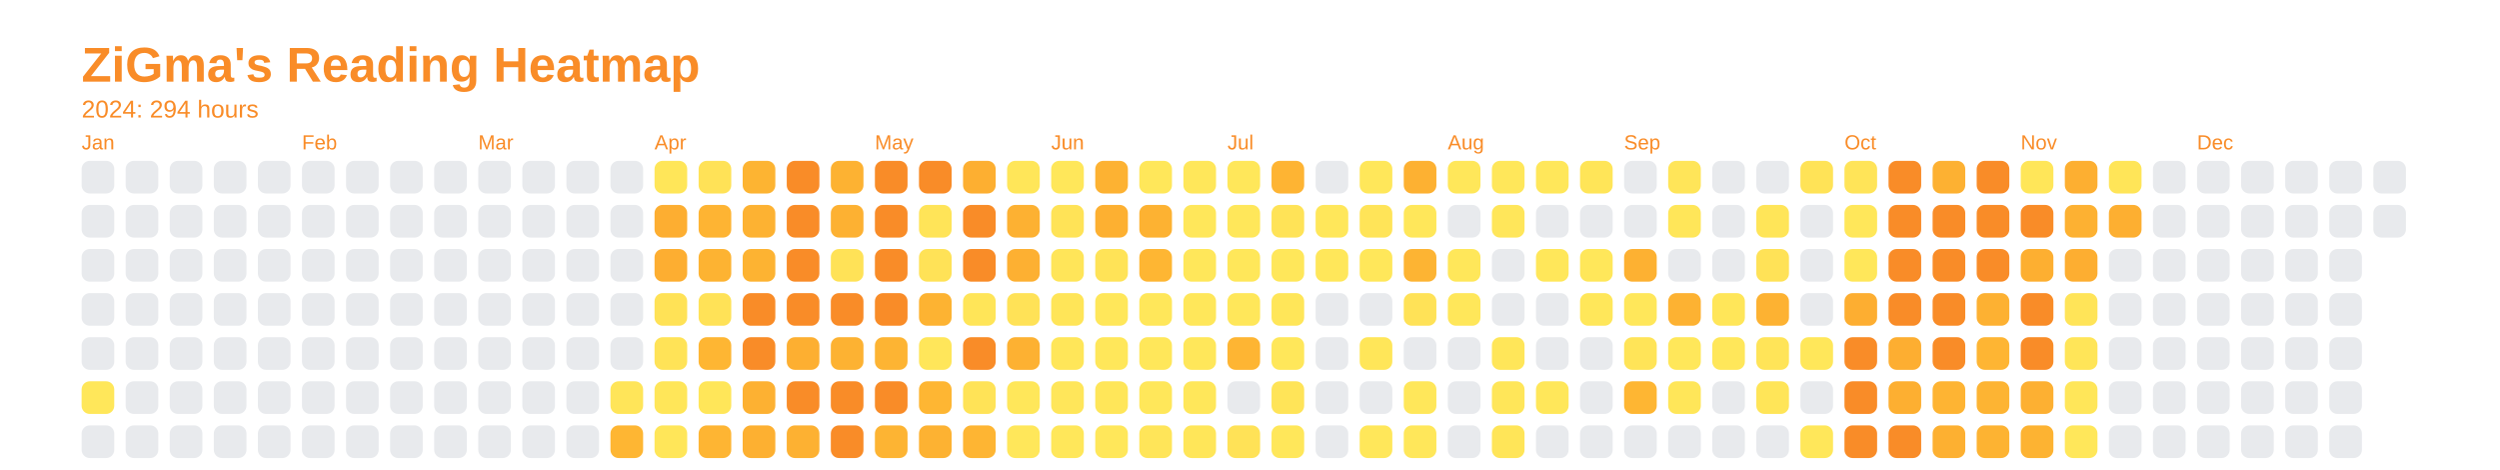
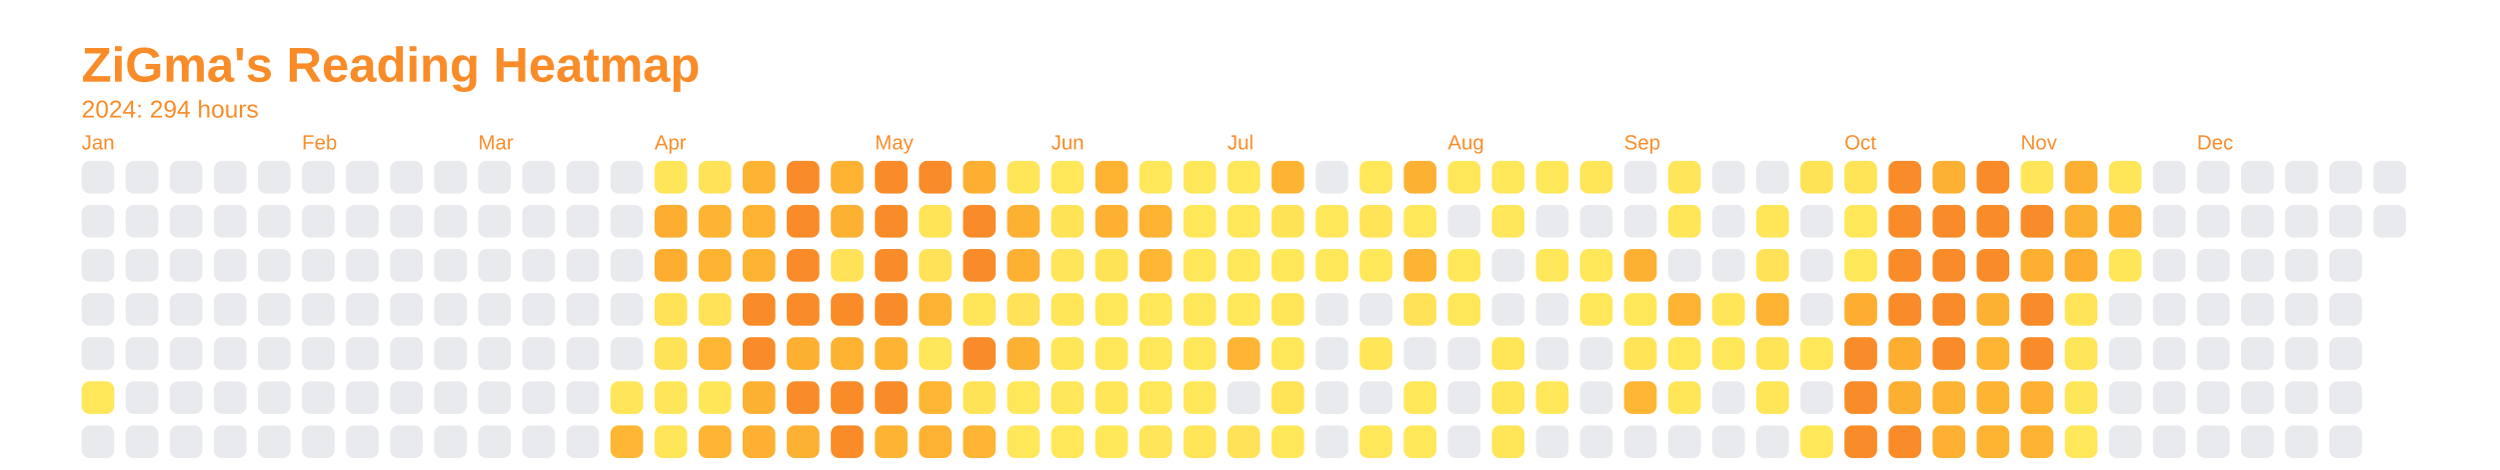
<svg xmlns="http://www.w3.org/2000/svg" baseProfile="full" height="57.5mm" version="1.1" viewBox="0,0,306.2,57.5" width="306.2mm">
  <defs />
  <rect fill="none" height="57.5" width="306.2" x="0" y="0" />
  <text fill="#f98c28" style="font-size:6px; font-family:Arial; font-weight:bold;" x="10" y="10">ZiGma's Reading Heatmap</text>
  <text fill="#f98c28" style="font-size:3px; font-family:Arial;" x="10" y="14.4">2024: 294 hours</text>
  <text fill="#f98c28" style="font-size:2.5px; font-family:Arial" x="10" y="18.3">Jan</text>
  <rect fill="#e8eaed" height="4" rx="1" ry="1" width="4" x="10" y="19.7" />
  <rect fill="#e8eaed" height="4" rx="1" ry="1" width="4" x="10" y="25.1" />
  <rect fill="#e8eaed" height="4" rx="1" ry="1" width="4" x="10" y="30.5" />
  <rect fill="#e8eaed" height="4" rx="1" ry="1" width="4" x="10" y="35.9" />
  <rect fill="#e8eaed" height="4" rx="1" ry="1" width="4" x="10" y="41.3" />
  <rect fill="#ffe75a" height="4" rx="1" ry="1" width="4" x="10" y="46.7" />
  <rect fill="#e8eaed" height="4" rx="1" ry="1" width="4" x="10" y="52.1" />
  <rect fill="#e8eaed" height="4" rx="1" ry="1" width="4" x="15.4" y="19.7" />
  <rect fill="#e8eaed" height="4" rx="1" ry="1" width="4" x="15.4" y="25.1" />
  <rect fill="#e8eaed" height="4" rx="1" ry="1" width="4" x="15.4" y="30.5" />
  <rect fill="#e8eaed" height="4" rx="1" ry="1" width="4" x="15.4" y="35.9" />
  <rect fill="#e8eaed" height="4" rx="1" ry="1" width="4" x="15.4" y="41.3" />
  <rect fill="#e8eaed" height="4" rx="1" ry="1" width="4" x="15.4" y="46.7" />
  <rect fill="#e8eaed" height="4" rx="1" ry="1" width="4" x="15.4" y="52.1" />
  <rect fill="#e8eaed" height="4" rx="1" ry="1" width="4" x="20.8" y="19.7" />
  <rect fill="#e8eaed" height="4" rx="1" ry="1" width="4" x="20.8" y="25.1" />
  <rect fill="#e8eaed" height="4" rx="1" ry="1" width="4" x="20.8" y="30.5" />
  <rect fill="#e8eaed" height="4" rx="1" ry="1" width="4" x="20.8" y="35.9" />
  <rect fill="#e8eaed" height="4" rx="1" ry="1" width="4" x="20.8" y="41.3" />
  <rect fill="#e8eaed" height="4" rx="1" ry="1" width="4" x="20.8" y="46.7" />
  <rect fill="#e8eaed" height="4" rx="1" ry="1" width="4" x="20.8" y="52.1" />
  <rect fill="#e8eaed" height="4" rx="1" ry="1" width="4" x="26.2" y="19.7" />
  <rect fill="#e8eaed" height="4" rx="1" ry="1" width="4" x="26.2" y="25.1" />
  <rect fill="#e8eaed" height="4" rx="1" ry="1" width="4" x="26.2" y="30.5" />
  <rect fill="#e8eaed" height="4" rx="1" ry="1" width="4" x="26.2" y="35.9" />
  <rect fill="#e8eaed" height="4" rx="1" ry="1" width="4" x="26.2" y="41.3" />
  <rect fill="#e8eaed" height="4" rx="1" ry="1" width="4" x="26.2" y="46.7" />
  <rect fill="#e8eaed" height="4" rx="1" ry="1" width="4" x="26.2" y="52.1" />
  <rect fill="#e8eaed" height="4" rx="1" ry="1" width="4" x="31.6" y="19.7" />
  <rect fill="#e8eaed" height="4" rx="1" ry="1" width="4" x="31.6" y="25.1" />
  <rect fill="#e8eaed" height="4" rx="1" ry="1" width="4" x="31.6" y="30.5" />
  <rect fill="#e8eaed" height="4" rx="1" ry="1" width="4" x="31.6" y="35.9" />
  <rect fill="#e8eaed" height="4" rx="1" ry="1" width="4" x="31.6" y="41.3" />
  <rect fill="#e8eaed" height="4" rx="1" ry="1" width="4" x="31.6" y="46.7" />
  <rect fill="#e8eaed" height="4" rx="1" ry="1" width="4" x="31.6" y="52.1" />
  <text fill="#f98c28" style="font-size:2.5px; font-family:Arial" x="37.0" y="18.3">Feb</text>
  <rect fill="#e8eaed" height="4" rx="1" ry="1" width="4" x="37.0" y="19.7" />
  <rect fill="#e8eaed" height="4" rx="1" ry="1" width="4" x="37.0" y="25.1" />
  <rect fill="#e8eaed" height="4" rx="1" ry="1" width="4" x="37.0" y="30.5" />
  <rect fill="#e8eaed" height="4" rx="1" ry="1" width="4" x="37.0" y="35.9" />
  <rect fill="#e8eaed" height="4" rx="1" ry="1" width="4" x="37.0" y="41.3" />
  <rect fill="#e8eaed" height="4" rx="1" ry="1" width="4" x="37.0" y="46.7" />
  <rect fill="#e8eaed" height="4" rx="1" ry="1" width="4" x="37.0" y="52.1" />
  <rect fill="#e8eaed" height="4" rx="1" ry="1" width="4" x="42.4" y="19.7" />
  <rect fill="#e8eaed" height="4" rx="1" ry="1" width="4" x="42.4" y="25.1" />
  <rect fill="#e8eaed" height="4" rx="1" ry="1" width="4" x="42.4" y="30.5" />
  <rect fill="#e8eaed" height="4" rx="1" ry="1" width="4" x="42.4" y="35.9" />
  <rect fill="#e8eaed" height="4" rx="1" ry="1" width="4" x="42.4" y="41.3" />
  <rect fill="#e8eaed" height="4" rx="1" ry="1" width="4" x="42.4" y="46.7" />
  <rect fill="#e8eaed" height="4" rx="1" ry="1" width="4" x="42.4" y="52.1" />
  <rect fill="#e8eaed" height="4" rx="1" ry="1" width="4" x="47.8" y="19.7" />
  <rect fill="#e8eaed" height="4" rx="1" ry="1" width="4" x="47.8" y="25.1" />
  <rect fill="#e8eaed" height="4" rx="1" ry="1" width="4" x="47.8" y="30.5" />
  <rect fill="#e8eaed" height="4" rx="1" ry="1" width="4" x="47.8" y="35.9" />
  <rect fill="#e8eaed" height="4" rx="1" ry="1" width="4" x="47.8" y="41.3" />
  <rect fill="#e8eaed" height="4" rx="1" ry="1" width="4" x="47.8" y="46.7" />
  <rect fill="#e8eaed" height="4" rx="1" ry="1" width="4" x="47.8" y="52.1" />
  <rect fill="#e8eaed" height="4" rx="1" ry="1" width="4" x="53.2" y="19.7" />
  <rect fill="#e8eaed" height="4" rx="1" ry="1" width="4" x="53.2" y="25.1" />
  <rect fill="#e8eaed" height="4" rx="1" ry="1" width="4" x="53.2" y="30.5" />
  <rect fill="#e8eaed" height="4" rx="1" ry="1" width="4" x="53.2" y="35.9" />
  <rect fill="#e8eaed" height="4" rx="1" ry="1" width="4" x="53.2" y="41.3" />
  <rect fill="#e8eaed" height="4" rx="1" ry="1" width="4" x="53.2" y="46.7" />
  <rect fill="#e8eaed" height="4" rx="1" ry="1" width="4" x="53.2" y="52.1" />
  <text fill="#f98c28" style="font-size:2.5px; font-family:Arial" x="58.6" y="18.3">Mar</text>
  <rect fill="#e8eaed" height="4" rx="1" ry="1" width="4" x="58.6" y="19.7" />
  <rect fill="#e8eaed" height="4" rx="1" ry="1" width="4" x="58.6" y="25.1" />
  <rect fill="#e8eaed" height="4" rx="1" ry="1" width="4" x="58.6" y="30.5" />
  <rect fill="#e8eaed" height="4" rx="1" ry="1" width="4" x="58.6" y="35.9" />
  <rect fill="#e8eaed" height="4" rx="1" ry="1" width="4" x="58.6" y="41.3" />
  <rect fill="#e8eaed" height="4" rx="1" ry="1" width="4" x="58.6" y="46.7" />
  <rect fill="#e8eaed" height="4" rx="1" ry="1" width="4" x="58.6" y="52.1" />
  <rect fill="#e8eaed" height="4" rx="1" ry="1" width="4" x="64" y="19.7" />
  <rect fill="#e8eaed" height="4" rx="1" ry="1" width="4" x="64" y="25.1" />
  <rect fill="#e8eaed" height="4" rx="1" ry="1" width="4" x="64" y="30.5" />
  <rect fill="#e8eaed" height="4" rx="1" ry="1" width="4" x="64" y="35.9" />
  <rect fill="#e8eaed" height="4" rx="1" ry="1" width="4" x="64" y="41.3" />
  <rect fill="#e8eaed" height="4" rx="1" ry="1" width="4" x="64" y="46.7" />
  <rect fill="#e8eaed" height="4" rx="1" ry="1" width="4" x="64" y="52.1" />
  <rect fill="#e8eaed" height="4" rx="1" ry="1" width="4" x="69.4" y="19.7" />
  <rect fill="#e8eaed" height="4" rx="1" ry="1" width="4" x="69.4" y="25.1" />
  <rect fill="#e8eaed" height="4" rx="1" ry="1" width="4" x="69.4" y="30.5" />
  <rect fill="#e8eaed" height="4" rx="1" ry="1" width="4" x="69.4" y="35.9" />
  <rect fill="#e8eaed" height="4" rx="1" ry="1" width="4" x="69.4" y="41.3" />
  <rect fill="#e8eaed" height="4" rx="1" ry="1" width="4" x="69.4" y="46.7" />
  <rect fill="#e8eaed" height="4" rx="1" ry="1" width="4" x="69.4" y="52.1" />
  <rect fill="#e8eaed" height="4" rx="1" ry="1" width="4" x="74.8" y="19.7" />
  <rect fill="#e8eaed" height="4" rx="1" ry="1" width="4" x="74.8" y="25.1" />
  <rect fill="#e8eaed" height="4" rx="1" ry="1" width="4" x="74.8" y="30.5" />
  <rect fill="#e8eaed" height="4" rx="1" ry="1" width="4" x="74.8" y="35.9" />
  <rect fill="#e8eaed" height="4" rx="1" ry="1" width="4" x="74.8" y="41.3" />
  <rect fill="#ffe559" height="4" rx="1" ry="1" width="4" x="74.8" y="46.7" />
  <rect fill="#feb633" height="4" rx="1" ry="1" width="4" x="74.8" y="52.1" />
  <text fill="#f98c28" style="font-size:2.5px; font-family:Arial" x="80.2" y="18.3">Apr</text>
  <rect fill="#ffe659" height="4" rx="1" ry="1" width="4" x="80.2" y="19.7" />
  <rect fill="#fdae31" height="4" rx="1" ry="1" width="4" x="80.2" y="25.1" />
  <rect fill="#fdae31" height="4" rx="1" ry="1" width="4" x="80.2" y="30.5" />
  <rect fill="#ffe256" height="4" rx="1" ry="1" width="4" x="80.2" y="35.9" />
  <rect fill="#ffe357" height="4" rx="1" ry="1" width="4" x="80.2" y="41.3" />
  <rect fill="#ffe659" height="4" rx="1" ry="1" width="4" x="80.2" y="46.7" />
  <rect fill="#ffe659" height="4" rx="1" ry="1" width="4" x="80.2" y="52.1" />
  <rect fill="#ffe257" height="4" rx="1" ry="1" width="4" x="85.6" y="19.7" />
  <rect fill="#feb433" height="4" rx="1" ry="1" width="4" x="85.6" y="25.1" />
  <rect fill="#fdb332" height="4" rx="1" ry="1" width="4" x="85.6" y="30.5" />
  <rect fill="#ffe257" height="4" rx="1" ry="1" width="4" x="85.6" y="35.9" />
  <rect fill="#feb633" height="4" rx="1" ry="1" width="4" x="85.6" y="41.3" />
  <rect fill="#ffe659" height="4" rx="1" ry="1" width="4" x="85.6" y="46.7" />
  <rect fill="#feb533" height="4" rx="1" ry="1" width="4" x="85.6" y="52.1" />
  <rect fill="#fdb432" height="4" rx="1" ry="1" width="4" x="91" y="19.7" />
  <rect fill="#fdb232" height="4" rx="1" ry="1" width="4" x="91" y="25.1" />
  <rect fill="#fdb332" height="4" rx="1" ry="1" width="4" x="91" y="30.5" />
  <rect fill="#f98c28" height="4" rx="1" ry="1" width="4" x="91" y="35.9" />
  <rect fill="#f98c28" height="4" rx="1" ry="1" width="4" x="91" y="41.3" />
  <rect fill="#fdb132" height="4" rx="1" ry="1" width="4" x="91" y="46.7" />
  <rect fill="#fdb031" height="4" rx="1" ry="1" width="4" x="91" y="52.1" />
  <rect fill="#f98c28" height="4" rx="1" ry="1" width="4" x="96.4" y="19.7" />
  <rect fill="#f98c28" height="4" rx="1" ry="1" width="4" x="96.4" y="25.1" />
  <rect fill="#f98c28" height="4" rx="1" ry="1" width="4" x="96.4" y="30.5" />
  <rect fill="#f98c28" height="4" rx="1" ry="1" width="4" x="96.4" y="35.9" />
  <rect fill="#fdaf31" height="4" rx="1" ry="1" width="4" x="96.4" y="41.3" />
  <rect fill="#f98c28" height="4" rx="1" ry="1" width="4" x="96.4" y="46.7" />
  <rect fill="#fdb132" height="4" rx="1" ry="1" width="4" x="96.4" y="52.1" />
  <rect fill="#fdb232" height="4" rx="1" ry="1" width="4" x="101.8" y="19.7" />
  <rect fill="#fdb132" height="4" rx="1" ry="1" width="4" x="101.8" y="25.1" />
  <rect fill="#ffe257" height="4" rx="1" ry="1" width="4" x="101.8" y="30.5" />
  <rect fill="#f98c28" height="4" rx="1" ry="1" width="4" x="101.8" y="35.9" />
  <rect fill="#fdb232" height="4" rx="1" ry="1" width="4" x="101.8" y="41.3" />
  <rect fill="#f98c28" height="4" rx="1" ry="1" width="4" x="101.8" y="46.7" />
  <rect fill="#f98c28" height="4" rx="1" ry="1" width="4" x="101.8" y="52.1" />
  <text fill="#f98c28" style="font-size:2.5px; font-family:Arial" x="107.2" y="18.3">May</text>
  <rect fill="#f98c28" height="4" rx="1" ry="1" width="4" x="107.2" y="19.7" />
  <rect fill="#f98c28" height="4" rx="1" ry="1" width="4" x="107.2" y="25.1" />
  <rect fill="#f98c28" height="4" rx="1" ry="1" width="4" x="107.2" y="30.5" />
  <rect fill="#f98c28" height="4" rx="1" ry="1" width="4" x="107.2" y="35.9" />
  <rect fill="#fdb433" height="4" rx="1" ry="1" width="4" x="107.2" y="41.3" />
  <rect fill="#f98c28" height="4" rx="1" ry="1" width="4" x="107.2" y="46.7" />
  <rect fill="#fdb433" height="4" rx="1" ry="1" width="4" x="107.2" y="52.1" />
  <rect fill="#f98c28" height="4" rx="1" ry="1" width="4" x="112.6" y="19.7" />
  <rect fill="#ffe458" height="4" rx="1" ry="1" width="4" x="112.6" y="25.1" />
  <rect fill="#ffe257" height="4" rx="1" ry="1" width="4" x="112.6" y="30.5" />
  <rect fill="#fdb332" height="4" rx="1" ry="1" width="4" x="112.6" y="35.9" />
  <rect fill="#ffe65a" height="4" rx="1" ry="1" width="4" x="112.6" y="41.3" />
  <rect fill="#feb633" height="4" rx="1" ry="1" width="4" x="112.6" y="46.7" />
  <rect fill="#fdb232" height="4" rx="1" ry="1" width="4" x="112.6" y="52.1" />
  <rect fill="#fdaf31" height="4" rx="1" ry="1" width="4" x="118" y="19.7" />
  <rect fill="#f98c28" height="4" rx="1" ry="1" width="4" x="118" y="25.1" />
  <rect fill="#f98c28" height="4" rx="1" ry="1" width="4" x="118" y="30.5" />
  <rect fill="#ffe558" height="4" rx="1" ry="1" width="4" x="118" y="35.9" />
  <rect fill="#f98c28" height="4" rx="1" ry="1" width="4" x="118" y="41.3" />
  <rect fill="#ffe357" height="4" rx="1" ry="1" width="4" x="118" y="46.7" />
  <rect fill="#feb533" height="4" rx="1" ry="1" width="4" x="118" y="52.1" />
  <rect fill="#ffe659" height="4" rx="1" ry="1" width="4" x="123.4" y="19.7" />
  <rect fill="#fdb132" height="4" rx="1" ry="1" width="4" x="123.4" y="25.1" />
  <rect fill="#fdb032" height="4" rx="1" ry="1" width="4" x="123.4" y="30.5" />
  <rect fill="#ffe257" height="4" rx="1" ry="1" width="4" x="123.4" y="35.9" />
  <rect fill="#fdb132" height="4" rx="1" ry="1" width="4" x="123.4" y="41.3" />
  <rect fill="#ffe75a" height="4" rx="1" ry="1" width="4" x="123.4" y="46.7" />
  <rect fill="#ffe75a" height="4" rx="1" ry="1" width="4" x="123.4" y="52.1" />
  <text fill="#f98c28" style="font-size:2.5px; font-family:Arial" x="128.8" y="18.3">Jun</text>
  <rect fill="#ffe75a" height="4" rx="1" ry="1" width="4" x="128.8" y="19.7" />
  <rect fill="#ffe357" height="4" rx="1" ry="1" width="4" x="128.8" y="25.1" />
  <rect fill="#ffe559" height="4" rx="1" ry="1" width="4" x="128.8" y="30.5" />
  <rect fill="#ffe558" height="4" rx="1" ry="1" width="4" x="128.8" y="35.9" />
  <rect fill="#ffe659" height="4" rx="1" ry="1" width="4" x="128.8" y="41.3" />
  <rect fill="#ffe65a" height="4" rx="1" ry="1" width="4" x="128.8" y="46.7" />
  <rect fill="#ffe75a" height="4" rx="1" ry="1" width="4" x="128.8" y="52.1" />
  <rect fill="#fdb232" height="4" rx="1" ry="1" width="4" x="134.2" y="19.7" />
  <rect fill="#fdb031" height="4" rx="1" ry="1" width="4" x="134.2" y="25.1" />
  <rect fill="#ffe357" height="4" rx="1" ry="1" width="4" x="134.2" y="30.5" />
  <rect fill="#ffe75a" height="4" rx="1" ry="1" width="4" x="134.2" y="35.9" />
  <rect fill="#ffe75a" height="4" rx="1" ry="1" width="4" x="134.2" y="41.3" />
  <rect fill="#ffe659" height="4" rx="1" ry="1" width="4" x="134.2" y="46.7" />
  <rect fill="#ffe75a" height="4" rx="1" ry="1" width="4" x="134.2" y="52.1" />
  <rect fill="#ffe75a" height="4" rx="1" ry="1" width="4" x="139.6" y="19.7" />
  <rect fill="#fdb232" height="4" rx="1" ry="1" width="4" x="139.6" y="25.1" />
  <rect fill="#feb633" height="4" rx="1" ry="1" width="4" x="139.6" y="30.5" />
  <rect fill="#ffe75a" height="4" rx="1" ry="1" width="4" x="139.6" y="35.9" />
  <rect fill="#ffe75a" height="4" rx="1" ry="1" width="4" x="139.6" y="41.3" />
  <rect fill="#ffe75a" height="4" rx="1" ry="1" width="4" x="139.6" y="46.7" />
  <rect fill="#ffe559" height="4" rx="1" ry="1" width="4" x="139.6" y="52.1" />
  <rect fill="#ffe75a" height="4" rx="1" ry="1" width="4" x="145" y="19.7" />
  <rect fill="#ffe75a" height="4" rx="1" ry="1" width="4" x="145" y="25.1" />
  <rect fill="#ffe75a" height="4" rx="1" ry="1" width="4" x="145" y="30.5" />
  <rect fill="#ffe75a" height="4" rx="1" ry="1" width="4" x="145" y="35.9" />
  <rect fill="#ffe75a" height="4" rx="1" ry="1" width="4" x="145" y="41.3" />
  <rect fill="#ffe75a" height="4" rx="1" ry="1" width="4" x="145" y="46.7" />
  <rect fill="#ffe659" height="4" rx="1" ry="1" width="4" x="145" y="52.1" />
  <text fill="#f98c28" style="font-size:2.5px; font-family:Arial" x="150.4" y="18.3">Jul</text>
  <rect fill="#ffe75a" height="4" rx="1" ry="1" width="4" x="150.4" y="19.7" />
  <rect fill="#ffe75a" height="4" rx="1" ry="1" width="4" x="150.4" y="25.1" />
  <rect fill="#ffe75a" height="4" rx="1" ry="1" width="4" x="150.4" y="30.5" />
  <rect fill="#ffe75a" height="4" rx="1" ry="1" width="4" x="150.4" y="35.9" />
  <rect fill="#feb533" height="4" rx="1" ry="1" width="4" x="150.4" y="41.3" />
  <rect fill="#e8eaed" height="4" rx="1" ry="1" width="4" x="150.4" y="46.7" />
  <rect fill="#ffe257" height="4" rx="1" ry="1" width="4" x="150.4" y="52.1" />
  <rect fill="#feb433" height="4" rx="1" ry="1" width="4" x="155.8" y="19.7" />
  <rect fill="#ffe357" height="4" rx="1" ry="1" width="4" x="155.8" y="25.1" />
  <rect fill="#ffe75a" height="4" rx="1" ry="1" width="4" x="155.8" y="30.5" />
  <rect fill="#ffe659" height="4" rx="1" ry="1" width="4" x="155.8" y="35.9" />
  <rect fill="#ffe75a" height="4" rx="1" ry="1" width="4" x="155.8" y="41.3" />
  <rect fill="#ffe458" height="4" rx="1" ry="1" width="4" x="155.8" y="46.7" />
  <rect fill="#ffe75a" height="4" rx="1" ry="1" width="4" x="155.8" y="52.1" />
  <rect fill="#e8eaed" height="4" rx="1" ry="1" width="4" x="161.2" y="19.7" />
  <rect fill="#ffe75a" height="4" rx="1" ry="1" width="4" x="161.2" y="25.1" />
  <rect fill="#ffe75a" height="4" rx="1" ry="1" width="4" x="161.2" y="30.5" />
  <rect fill="#e8eaed" height="4" rx="1" ry="1" width="4" x="161.2" y="35.9" />
  <rect fill="#e8eaed" height="4" rx="1" ry="1" width="4" x="161.2" y="41.3" />
  <rect fill="#e8eaed" height="4" rx="1" ry="1" width="4" x="161.2" y="46.7" />
  <rect fill="#e8eaed" height="4" rx="1" ry="1" width="4" x="161.2" y="52.1" />
  <rect fill="#ffe75a" height="4" rx="1" ry="1" width="4" x="166.6" y="19.7" />
  <rect fill="#ffe458" height="4" rx="1" ry="1" width="4" x="166.6" y="25.1" />
  <rect fill="#ffe75a" height="4" rx="1" ry="1" width="4" x="166.6" y="30.5" />
  <rect fill="#e8eaed" height="4" rx="1" ry="1" width="4" x="166.6" y="35.9" />
  <rect fill="#ffe659" height="4" rx="1" ry="1" width="4" x="166.6" y="41.3" />
  <rect fill="#e8eaed" height="4" rx="1" ry="1" width="4" x="166.6" y="46.7" />
  <rect fill="#ffe75a" height="4" rx="1" ry="1" width="4" x="166.6" y="52.1" />
  <rect fill="#fdb132" height="4" rx="1" ry="1" width="4" x="172" y="19.7" />
  <rect fill="#ffe75a" height="4" rx="1" ry="1" width="4" x="172" y="25.1" />
  <rect fill="#fdb433" height="4" rx="1" ry="1" width="4" x="172" y="30.5" />
  <rect fill="#ffe257" height="4" rx="1" ry="1" width="4" x="172" y="35.9" />
  <rect fill="#e8eaed" height="4" rx="1" ry="1" width="4" x="172" y="41.3" />
  <rect fill="#ffe75a" height="4" rx="1" ry="1" width="4" x="172" y="46.7" />
  <rect fill="#ffe75a" height="4" rx="1" ry="1" width="4" x="172" y="52.1" />
  <text fill="#f98c28" style="font-size:2.5px; font-family:Arial" x="177.4" y="18.3">Aug</text>
  <rect fill="#ffe75a" height="4" rx="1" ry="1" width="4" x="177.4" y="19.7" />
  <rect fill="#e8eaed" height="4" rx="1" ry="1" width="4" x="177.4" y="25.1" />
  <rect fill="#ffe75a" height="4" rx="1" ry="1" width="4" x="177.4" y="30.5" />
  <rect fill="#ffe75a" height="4" rx="1" ry="1" width="4" x="177.4" y="35.9" />
  <rect fill="#e8eaed" height="4" rx="1" ry="1" width="4" x="177.4" y="41.3" />
  <rect fill="#e8eaed" height="4" rx="1" ry="1" width="4" x="177.4" y="46.7" />
  <rect fill="#e8eaed" height="4" rx="1" ry="1" width="4" x="177.4" y="52.1" />
  <rect fill="#ffe75a" height="4" rx="1" ry="1" width="4" x="182.8" y="19.7" />
  <rect fill="#ffe65a" height="4" rx="1" ry="1" width="4" x="182.8" y="25.1" />
  <rect fill="#e8eaed" height="4" rx="1" ry="1" width="4" x="182.8" y="30.5" />
  <rect fill="#e8eaed" height="4" rx="1" ry="1" width="4" x="182.8" y="35.9" />
  <rect fill="#ffe659" height="4" rx="1" ry="1" width="4" x="182.8" y="41.3" />
  <rect fill="#ffe659" height="4" rx="1" ry="1" width="4" x="182.8" y="46.7" />
  <rect fill="#ffe558" height="4" rx="1" ry="1" width="4" x="182.8" y="52.1" />
  <rect fill="#ffe75a" height="4" rx="1" ry="1" width="4" x="188.2" y="19.7" />
  <rect fill="#e8eaed" height="4" rx="1" ry="1" width="4" x="188.2" y="25.1" />
  <rect fill="#ffe75a" height="4" rx="1" ry="1" width="4" x="188.2" y="30.5" />
  <rect fill="#e8eaed" height="4" rx="1" ry="1" width="4" x="188.2" y="35.9" />
  <rect fill="#e8eaed" height="4" rx="1" ry="1" width="4" x="188.2" y="41.3" />
  <rect fill="#ffe75a" height="4" rx="1" ry="1" width="4" x="188.2" y="46.7" />
  <rect fill="#e8eaed" height="4" rx="1" ry="1" width="4" x="188.2" y="52.1" />
  <rect fill="#ffe558" height="4" rx="1" ry="1" width="4" x="193.6" y="19.7" />
  <rect fill="#e8eaed" height="4" rx="1" ry="1" width="4" x="193.6" y="25.1" />
  <rect fill="#ffe75a" height="4" rx="1" ry="1" width="4" x="193.6" y="30.5" />
  <rect fill="#ffe75a" height="4" rx="1" ry="1" width="4" x="193.6" y="35.9" />
  <rect fill="#e8eaed" height="4" rx="1" ry="1" width="4" x="193.6" y="41.3" />
  <rect fill="#e8eaed" height="4" rx="1" ry="1" width="4" x="193.6" y="46.7" />
  <rect fill="#e8eaed" height="4" rx="1" ry="1" width="4" x="193.6" y="52.1" />
  <text fill="#f98c28" style="font-size:2.5px; font-family:Arial" x="199" y="18.3">Sep</text>
  <rect fill="#e8eaed" height="4" rx="1" ry="1" width="4" x="199" y="19.7" />
  <rect fill="#e8eaed" height="4" rx="1" ry="1" width="4" x="199" y="25.1" />
  <rect fill="#fdb132" height="4" rx="1" ry="1" width="4" x="199" y="30.5" />
  <rect fill="#ffe75a" height="4" rx="1" ry="1" width="4" x="199" y="35.9" />
  <rect fill="#ffe458" height="4" rx="1" ry="1" width="4" x="199" y="41.3" />
  <rect fill="#feb633" height="4" rx="1" ry="1" width="4" x="199" y="46.7" />
  <rect fill="#e8eaed" height="4" rx="1" ry="1" width="4" x="199" y="52.1" />
  <rect fill="#ffe559" height="4" rx="1" ry="1" width="4" x="204.4" y="19.7" />
  <rect fill="#ffe659" height="4" rx="1" ry="1" width="4" x="204.4" y="25.1" />
  <rect fill="#e8eaed" height="4" rx="1" ry="1" width="4" x="204.4" y="30.5" />
  <rect fill="#fdb232" height="4" rx="1" ry="1" width="4" x="204.4" y="35.9" />
  <rect fill="#ffe75a" height="4" rx="1" ry="1" width="4" x="204.4" y="41.3" />
  <rect fill="#ffe659" height="4" rx="1" ry="1" width="4" x="204.4" y="46.7" />
  <rect fill="#e8eaed" height="4" rx="1" ry="1" width="4" x="204.4" y="52.1" />
  <rect fill="#e8eaed" height="4" rx="1" ry="1" width="4" x="209.8" y="19.7" />
  <rect fill="#e8eaed" height="4" rx="1" ry="1" width="4" x="209.8" y="25.1" />
  <rect fill="#e8eaed" height="4" rx="1" ry="1" width="4" x="209.8" y="30.5" />
  <rect fill="#ffe659" height="4" rx="1" ry="1" width="4" x="209.8" y="35.9" />
  <rect fill="#ffe75a" height="4" rx="1" ry="1" width="4" x="209.8" y="41.3" />
  <rect fill="#e8eaed" height="4" rx="1" ry="1" width="4" x="209.8" y="46.7" />
  <rect fill="#e8eaed" height="4" rx="1" ry="1" width="4" x="209.8" y="52.1" />
  <rect fill="#e8eaed" height="4" rx="1" ry="1" width="4" x="215.2" y="19.7" />
  <rect fill="#ffe558" height="4" rx="1" ry="1" width="4" x="215.2" y="25.1" />
  <rect fill="#ffe257" height="4" rx="1" ry="1" width="4" x="215.2" y="30.5" />
  <rect fill="#fdb232" height="4" rx="1" ry="1" width="4" x="215.2" y="35.9" />
  <rect fill="#ffe458" height="4" rx="1" ry="1" width="4" x="215.2" y="41.3" />
  <rect fill="#ffe558" height="4" rx="1" ry="1" width="4" x="215.2" y="46.7" />
  <rect fill="#e8eaed" height="4" rx="1" ry="1" width="4" x="215.2" y="52.1" />
  <rect fill="#ffe357" height="4" rx="1" ry="1" width="4" x="220.6" y="19.7" />
  <rect fill="#e8eaed" height="4" rx="1" ry="1" width="4" x="220.6" y="25.1" />
  <rect fill="#e8eaed" height="4" rx="1" ry="1" width="4" x="220.6" y="30.5" />
  <rect fill="#e8eaed" height="4" rx="1" ry="1" width="4" x="220.6" y="35.9" />
  <rect fill="#ffe75a" height="4" rx="1" ry="1" width="4" x="220.6" y="41.3" />
  <rect fill="#e8eaed" height="4" rx="1" ry="1" width="4" x="220.6" y="46.7" />
  <rect fill="#ffe75a" height="4" rx="1" ry="1" width="4" x="220.6" y="52.1" />
  <text fill="#f98c28" style="font-size:2.5px; font-family:Arial" x="226" y="18.3">Oct</text>
  <rect fill="#ffe458" height="4" rx="1" ry="1" width="4" x="226" y="19.7" />
  <rect fill="#ffe75a" height="4" rx="1" ry="1" width="4" x="226" y="25.1" />
  <rect fill="#ffe75a" height="4" rx="1" ry="1" width="4" x="226" y="30.5" />
  <rect fill="#fdae31" height="4" rx="1" ry="1" width="4" x="226" y="35.9" />
  <rect fill="#f98c28" height="4" rx="1" ry="1" width="4" x="226" y="41.3" />
  <rect fill="#f98c28" height="4" rx="1" ry="1" width="4" x="226" y="46.7" />
  <rect fill="#f98c28" height="4" rx="1" ry="1" width="4" x="226" y="52.1" />
  <rect fill="#f98c28" height="4" rx="1" ry="1" width="4" x="231.4" y="19.7" />
  <rect fill="#f98c28" height="4" rx="1" ry="1" width="4" x="231.4" y="25.1" />
  <rect fill="#f98c28" height="4" rx="1" ry="1" width="4" x="231.4" y="30.5" />
  <rect fill="#f98c28" height="4" rx="1" ry="1" width="4" x="231.4" y="35.9" />
  <rect fill="#fdae31" height="4" rx="1" ry="1" width="4" x="231.4" y="41.3" />
  <rect fill="#fdaf31" height="4" rx="1" ry="1" width="4" x="231.4" y="46.7" />
  <rect fill="#f98c28" height="4" rx="1" ry="1" width="4" x="231.4" y="52.1" />
  <rect fill="#fdb132" height="4" rx="1" ry="1" width="4" x="236.8" y="19.7" />
  <rect fill="#f98c28" height="4" rx="1" ry="1" width="4" x="236.8" y="25.1" />
  <rect fill="#f98c28" height="4" rx="1" ry="1" width="4" x="236.8" y="30.5" />
  <rect fill="#f98c28" height="4" rx="1" ry="1" width="4" x="236.8" y="35.9" />
  <rect fill="#f98c28" height="4" rx="1" ry="1" width="4" x="236.8" y="41.3" />
  <rect fill="#feb433" height="4" rx="1" ry="1" width="4" x="236.8" y="46.7" />
  <rect fill="#fdb031" height="4" rx="1" ry="1" width="4" x="236.8" y="52.1" />
  <rect fill="#f98c28" height="4" rx="1" ry="1" width="4" x="242.2" y="19.7" />
  <rect fill="#f98c28" height="4" rx="1" ry="1" width="4" x="242.2" y="25.1" />
  <rect fill="#f98c28" height="4" rx="1" ry="1" width="4" x="242.2" y="30.5" />
  <rect fill="#fdb132" height="4" rx="1" ry="1" width="4" x="242.2" y="35.9" />
  <rect fill="#feb533" height="4" rx="1" ry="1" width="4" x="242.2" y="41.3" />
  <rect fill="#fdb433" height="4" rx="1" ry="1" width="4" x="242.2" y="46.7" />
  <rect fill="#fdb332" height="4" rx="1" ry="1" width="4" x="242.2" y="52.1" />
  <text fill="#f98c28" style="font-size:2.5px; font-family:Arial" x="247.6" y="18.3">Nov</text>
  <rect fill="#ffe659" height="4" rx="1" ry="1" width="4" x="247.6" y="19.7" />
  <rect fill="#f98c28" height="4" rx="1" ry="1" width="4" x="247.6" y="25.1" />
  <rect fill="#fdaf31" height="4" rx="1" ry="1" width="4" x="247.6" y="30.5" />
  <rect fill="#f98c28" height="4" rx="1" ry="1" width="4" x="247.6" y="35.9" />
  <rect fill="#f98c28" height="4" rx="1" ry="1" width="4" x="247.6" y="41.3" />
  <rect fill="#fdb032" height="4" rx="1" ry="1" width="4" x="247.6" y="46.7" />
  <rect fill="#fdb332" height="4" rx="1" ry="1" width="4" x="247.6" y="52.1" />
  <rect fill="#fdaf31" height="4" rx="1" ry="1" width="4" x="253" y="19.7" />
  <rect fill="#fdb132" height="4" rx="1" ry="1" width="4" x="253" y="25.1" />
  <rect fill="#fdae31" height="4" rx="1" ry="1" width="4" x="253" y="30.5" />
  <rect fill="#ffe458" height="4" rx="1" ry="1" width="4" x="253" y="35.9" />
  <rect fill="#ffe558" height="4" rx="1" ry="1" width="4" x="253" y="41.3" />
  <rect fill="#ffe659" height="4" rx="1" ry="1" width="4" x="253" y="46.7" />
  <rect fill="#ffe75a" height="4" rx="1" ry="1" width="4" x="253" y="52.1" />
  <rect fill="#ffe558" height="4" rx="1" ry="1" width="4" x="258.4" y="19.7" />
  <rect fill="#fdaf31" height="4" rx="1" ry="1" width="4" x="258.4" y="25.1" />
-   <rect fill="#e8eaed" height="4" rx="1" ry="1" width="4" x="258.4" y="30.5" />
+   <rect fill="#ffe659" height="4" rx="1" ry="1" width="4" x="258.4" y="30.5" />
  <rect fill="#e8eaed" height="4" rx="1" ry="1" width="4" x="258.4" y="35.9" />
  <rect fill="#e8eaed" height="4" rx="1" ry="1" width="4" x="258.4" y="41.3" />
  <rect fill="#e8eaed" height="4" rx="1" ry="1" width="4" x="258.4" y="46.7" />
  <rect fill="#e8eaed" height="4" rx="1" ry="1" width="4" x="258.4" y="52.1" />
  <rect fill="#e8eaed" height="4" rx="1" ry="1" width="4" x="263.8" y="19.7" />
  <rect fill="#e8eaed" height="4" rx="1" ry="1" width="4" x="263.8" y="25.1" />
  <rect fill="#e8eaed" height="4" rx="1" ry="1" width="4" x="263.8" y="30.5" />
  <rect fill="#e8eaed" height="4" rx="1" ry="1" width="4" x="263.8" y="35.9" />
  <rect fill="#e8eaed" height="4" rx="1" ry="1" width="4" x="263.8" y="41.3" />
  <rect fill="#e8eaed" height="4" rx="1" ry="1" width="4" x="263.8" y="46.7" />
  <rect fill="#e8eaed" height="4" rx="1" ry="1" width="4" x="263.8" y="52.1" />
  <text fill="#f98c28" style="font-size:2.5px; font-family:Arial" x="269.2" y="18.3">Dec</text>
  <rect fill="#e8eaed" height="4" rx="1" ry="1" width="4" x="269.2" y="19.7" />
  <rect fill="#e8eaed" height="4" rx="1" ry="1" width="4" x="269.2" y="25.1" />
  <rect fill="#e8eaed" height="4" rx="1" ry="1" width="4" x="269.2" y="30.5" />
  <rect fill="#e8eaed" height="4" rx="1" ry="1" width="4" x="269.2" y="35.9" />
  <rect fill="#e8eaed" height="4" rx="1" ry="1" width="4" x="269.2" y="41.3" />
  <rect fill="#e8eaed" height="4" rx="1" ry="1" width="4" x="269.2" y="46.7" />
  <rect fill="#e8eaed" height="4" rx="1" ry="1" width="4" x="269.2" y="52.1" />
  <rect fill="#e8eaed" height="4" rx="1" ry="1" width="4" x="274.6" y="19.7" />
  <rect fill="#e8eaed" height="4" rx="1" ry="1" width="4" x="274.6" y="25.1" />
  <rect fill="#e8eaed" height="4" rx="1" ry="1" width="4" x="274.6" y="30.5" />
  <rect fill="#e8eaed" height="4" rx="1" ry="1" width="4" x="274.6" y="35.9" />
  <rect fill="#e8eaed" height="4" rx="1" ry="1" width="4" x="274.6" y="41.3" />
  <rect fill="#e8eaed" height="4" rx="1" ry="1" width="4" x="274.6" y="46.7" />
  <rect fill="#e8eaed" height="4" rx="1" ry="1" width="4" x="274.6" y="52.1" />
  <rect fill="#e8eaed" height="4" rx="1" ry="1" width="4" x="280" y="19.7" />
  <rect fill="#e8eaed" height="4" rx="1" ry="1" width="4" x="280" y="25.1" />
  <rect fill="#e8eaed" height="4" rx="1" ry="1" width="4" x="280" y="30.5" />
  <rect fill="#e8eaed" height="4" rx="1" ry="1" width="4" x="280" y="35.9" />
  <rect fill="#e8eaed" height="4" rx="1" ry="1" width="4" x="280" y="41.3" />
  <rect fill="#e8eaed" height="4" rx="1" ry="1" width="4" x="280" y="46.7" />
  <rect fill="#e8eaed" height="4" rx="1" ry="1" width="4" x="280" y="52.1" />
  <rect fill="#e8eaed" height="4" rx="1" ry="1" width="4" x="285.4" y="19.7" />
  <rect fill="#e8eaed" height="4" rx="1" ry="1" width="4" x="285.4" y="25.1" />
  <rect fill="#e8eaed" height="4" rx="1" ry="1" width="4" x="285.4" y="30.5" />
  <rect fill="#e8eaed" height="4" rx="1" ry="1" width="4" x="285.4" y="35.9" />
  <rect fill="#e8eaed" height="4" rx="1" ry="1" width="4" x="285.4" y="41.3" />
  <rect fill="#e8eaed" height="4" rx="1" ry="1" width="4" x="285.4" y="46.7" />
  <rect fill="#e8eaed" height="4" rx="1" ry="1" width="4" x="285.4" y="52.1" />
  <rect fill="#e8eaed" height="4" rx="1" ry="1" width="4" x="290.8" y="19.7" />
  <rect fill="#e8eaed" height="4" rx="1" ry="1" width="4" x="290.8" y="25.1" />
</svg>
